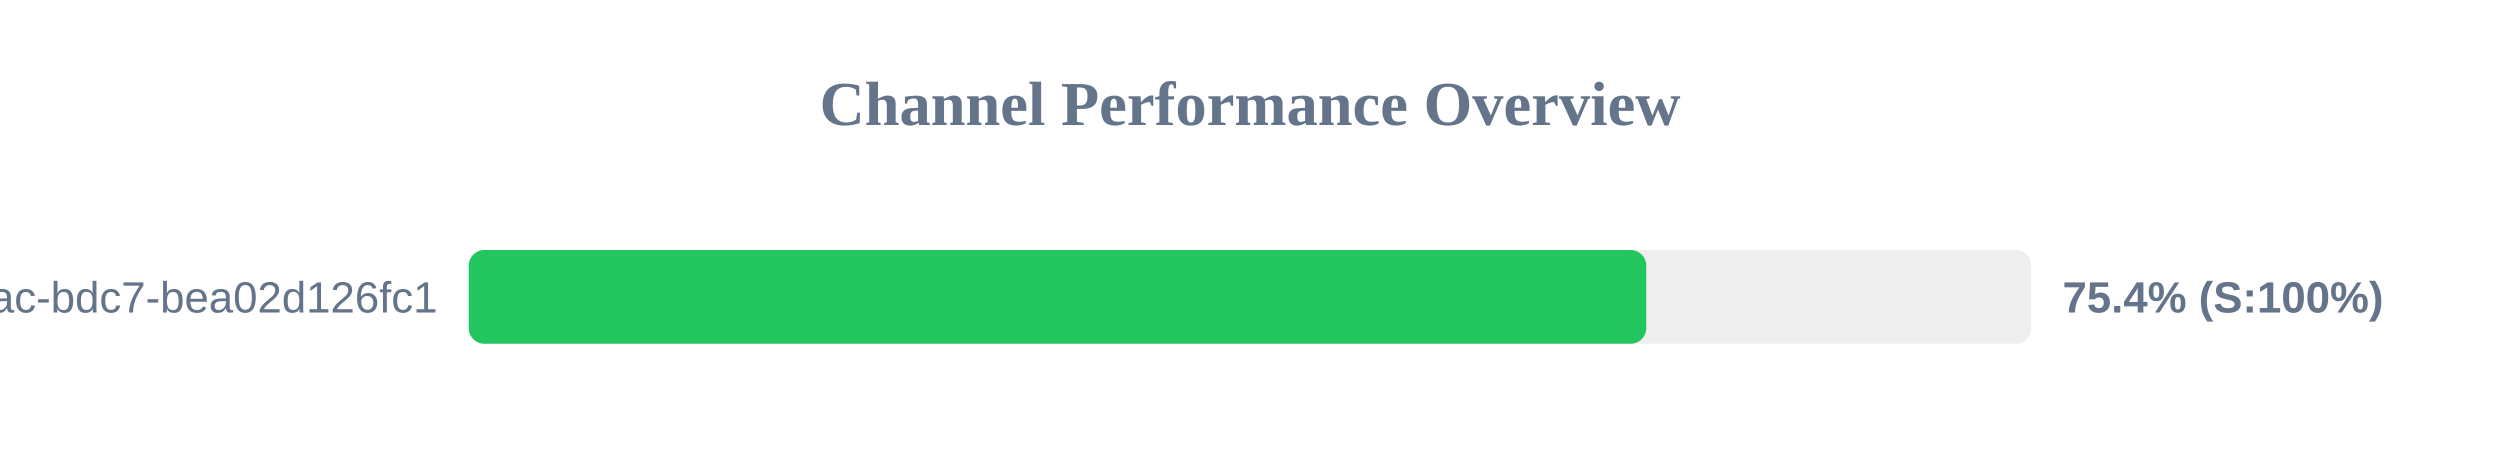
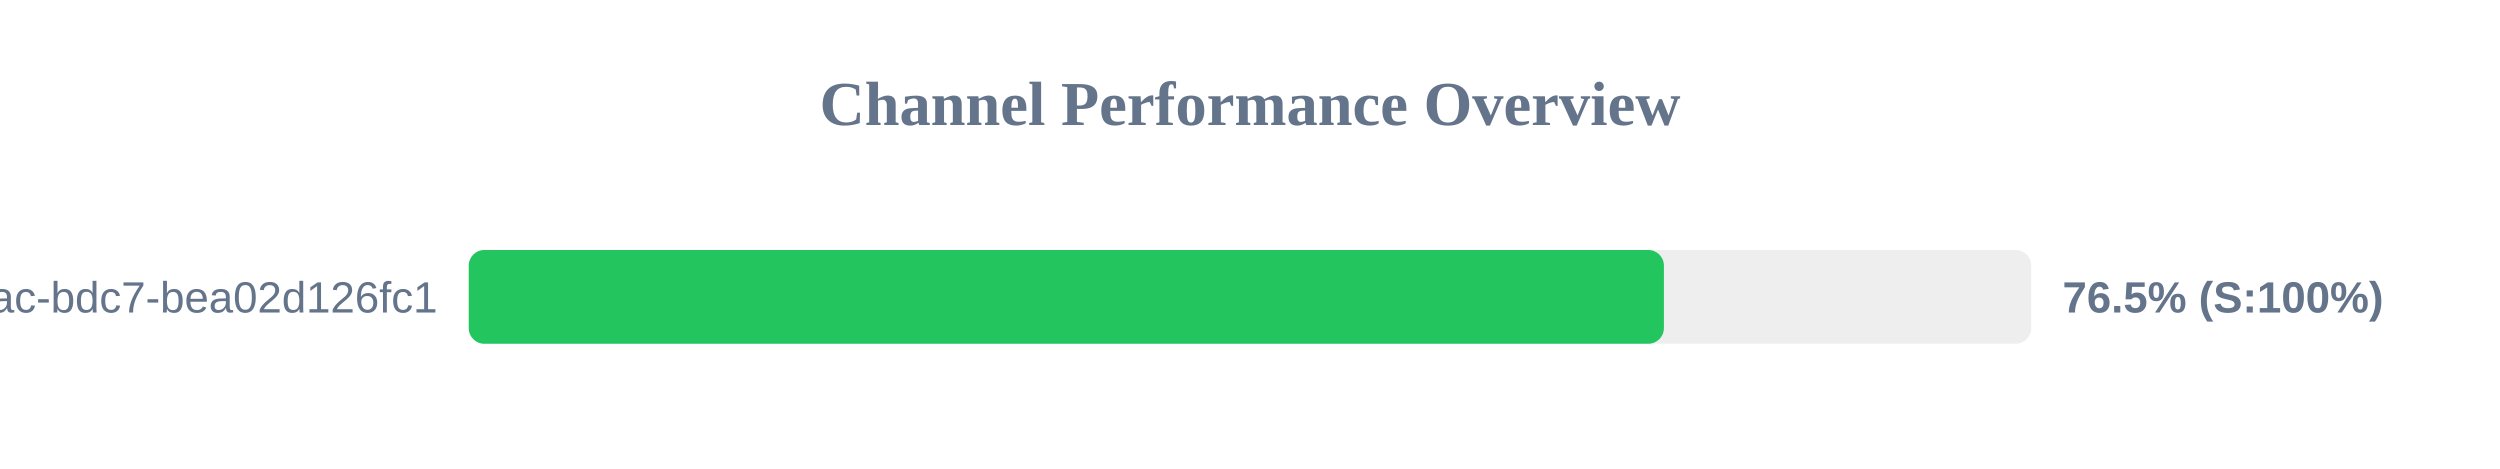
<svg xmlns="http://www.w3.org/2000/svg" width="800" height="150" version="1.1">
  <style>
        .row { font: 14px Arial; fill: #64748b; }
        .score { font: bold 14px Arial; fill: #64748b; }
    </style>
  <text x="400" y="40" text-anchor="middle" font-size="20px" font-weight="bold" fill="#64748b">Channel Performance Overview</text>
  <rect x="150" y="80" width="500" height="30" fill="#eee" rx="5" />
-   <rect x="150" y="80" width="376.8" height="30" fill="#22c55e" rx="5" />
+   <rect x="150" y="80" width="382.45" height="30" fill="#22c55e" rx="5" />
  <text x="140" y="100" text-anchor="end" class="row">?uuid=e31ad3e6-e341-42ac-bdc7-bea02d126fc1</text>
-   <text x="660" y="100" text-anchor="start" class="score">75.4% (S:100%)</text>
+   <text x="660" y="100" text-anchor="start" class="score">76.5% (S:100%)</text>
</svg>
